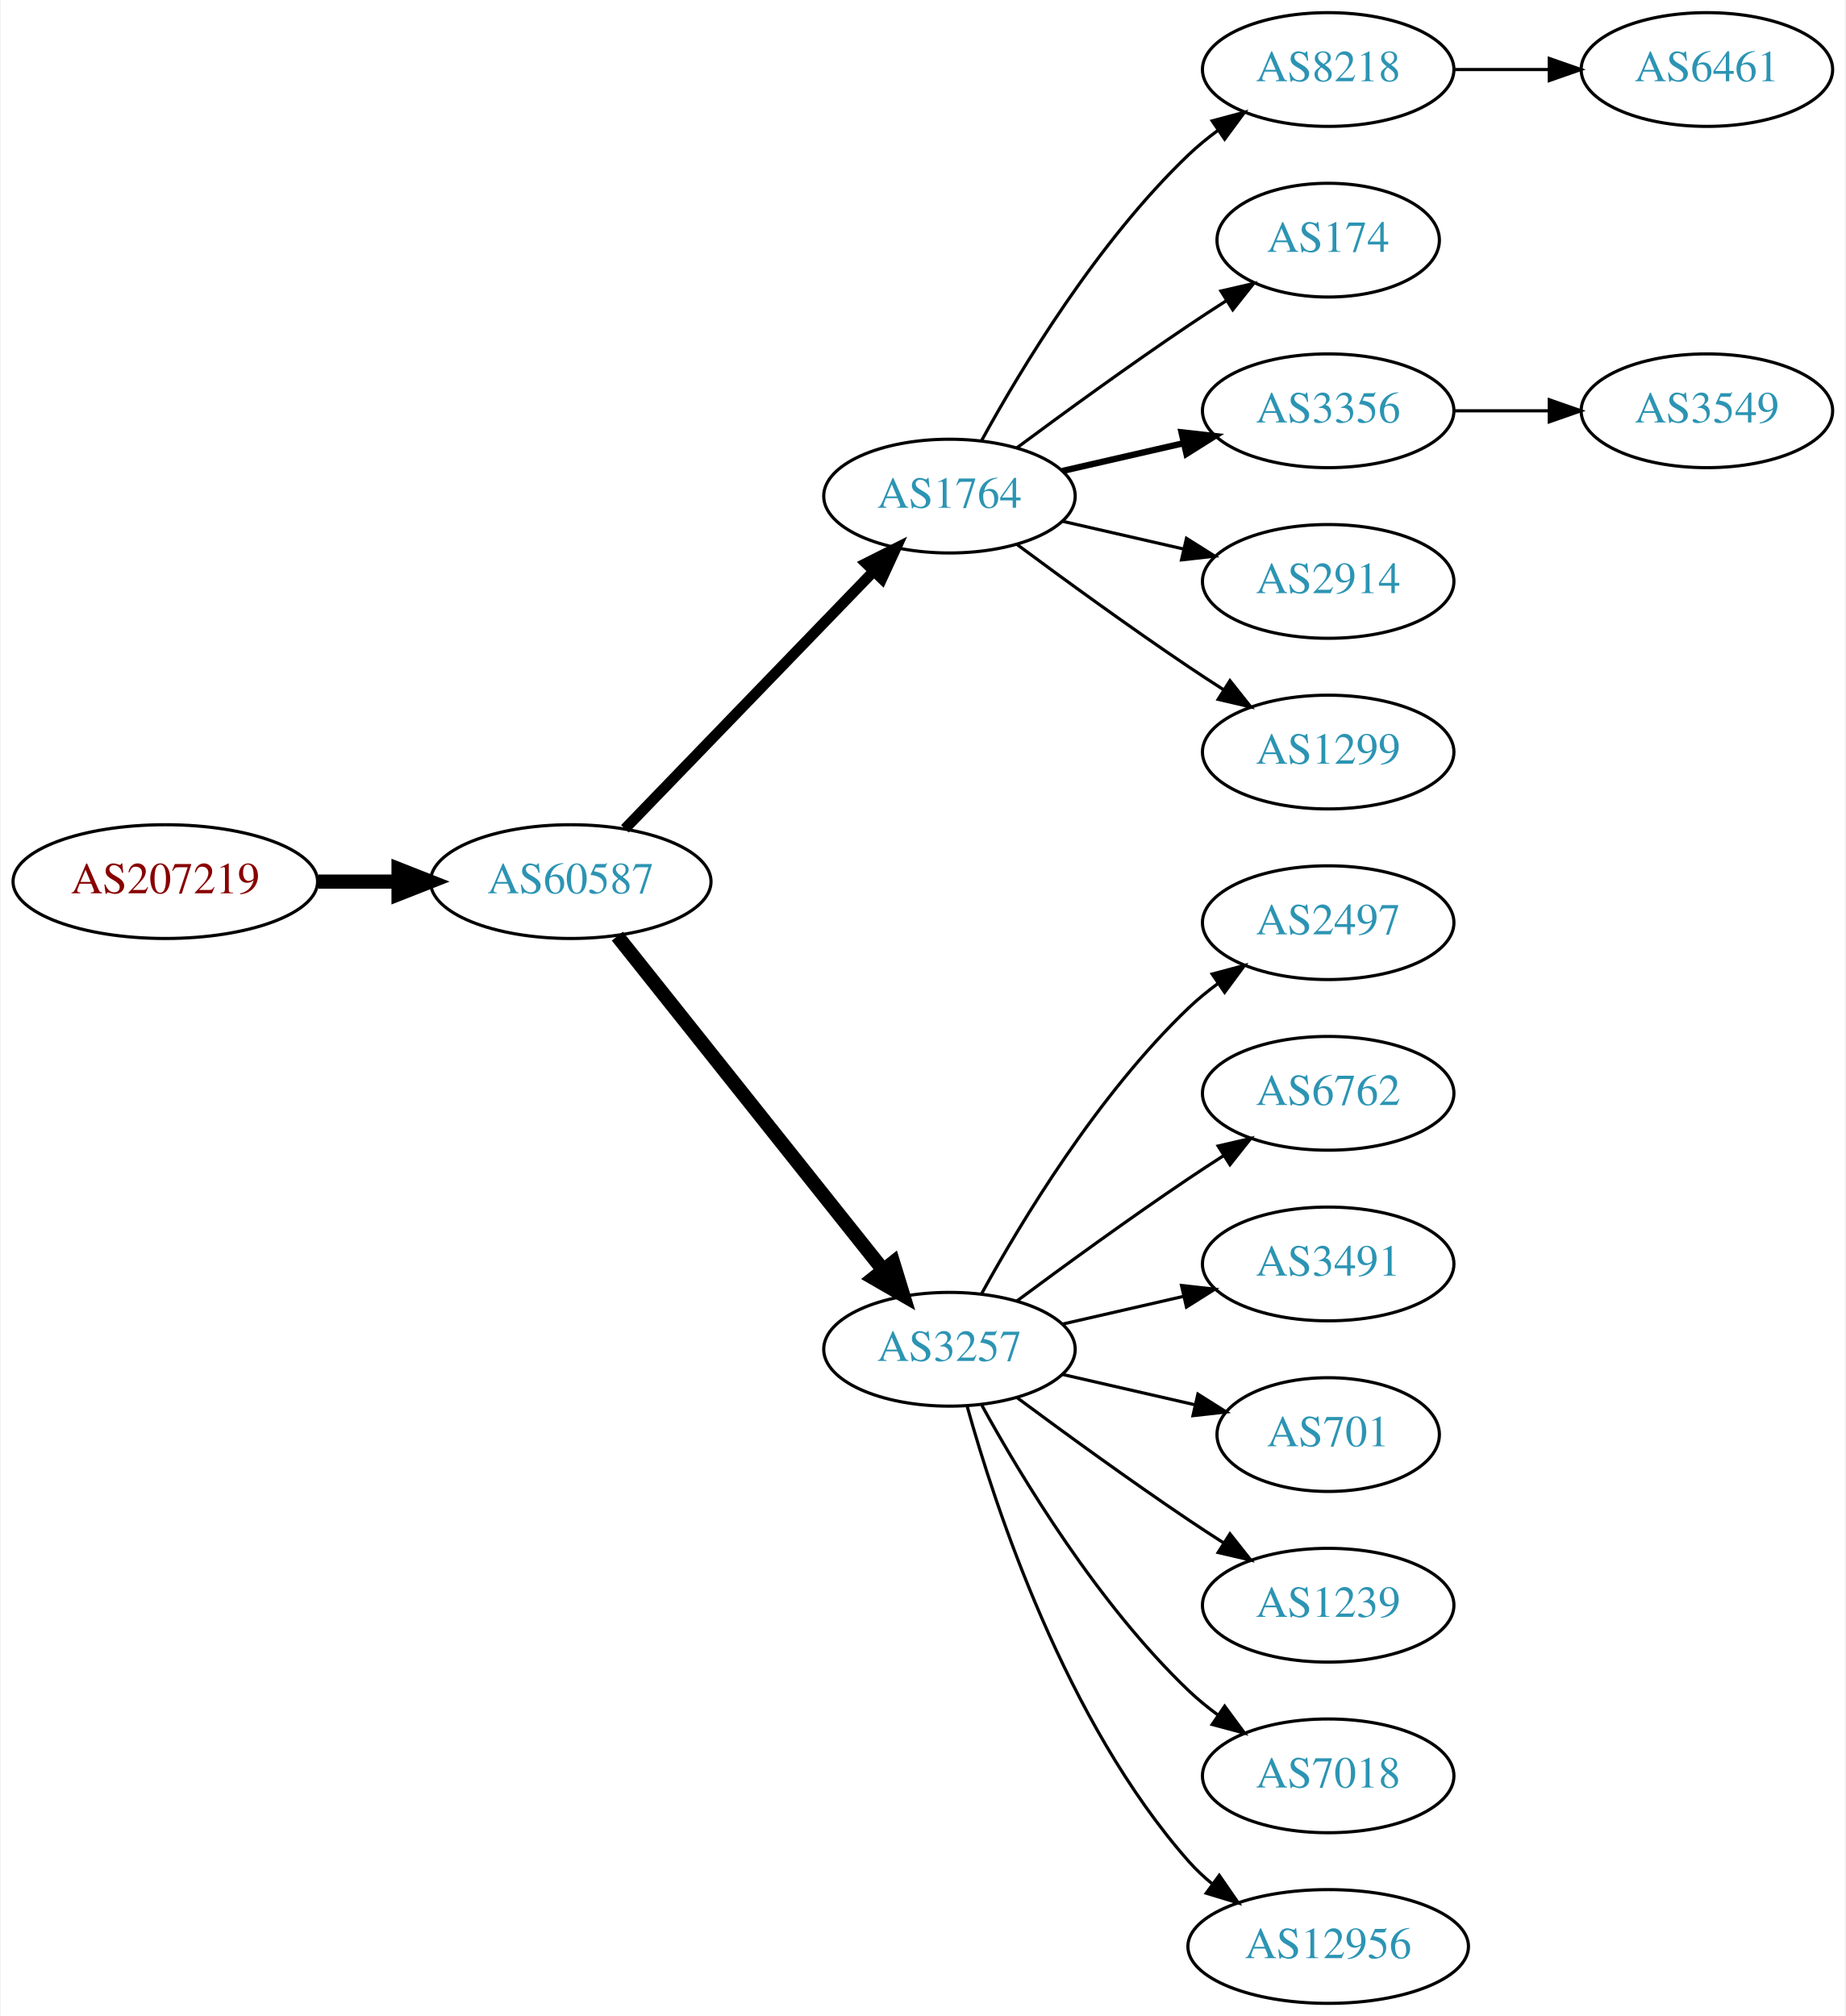
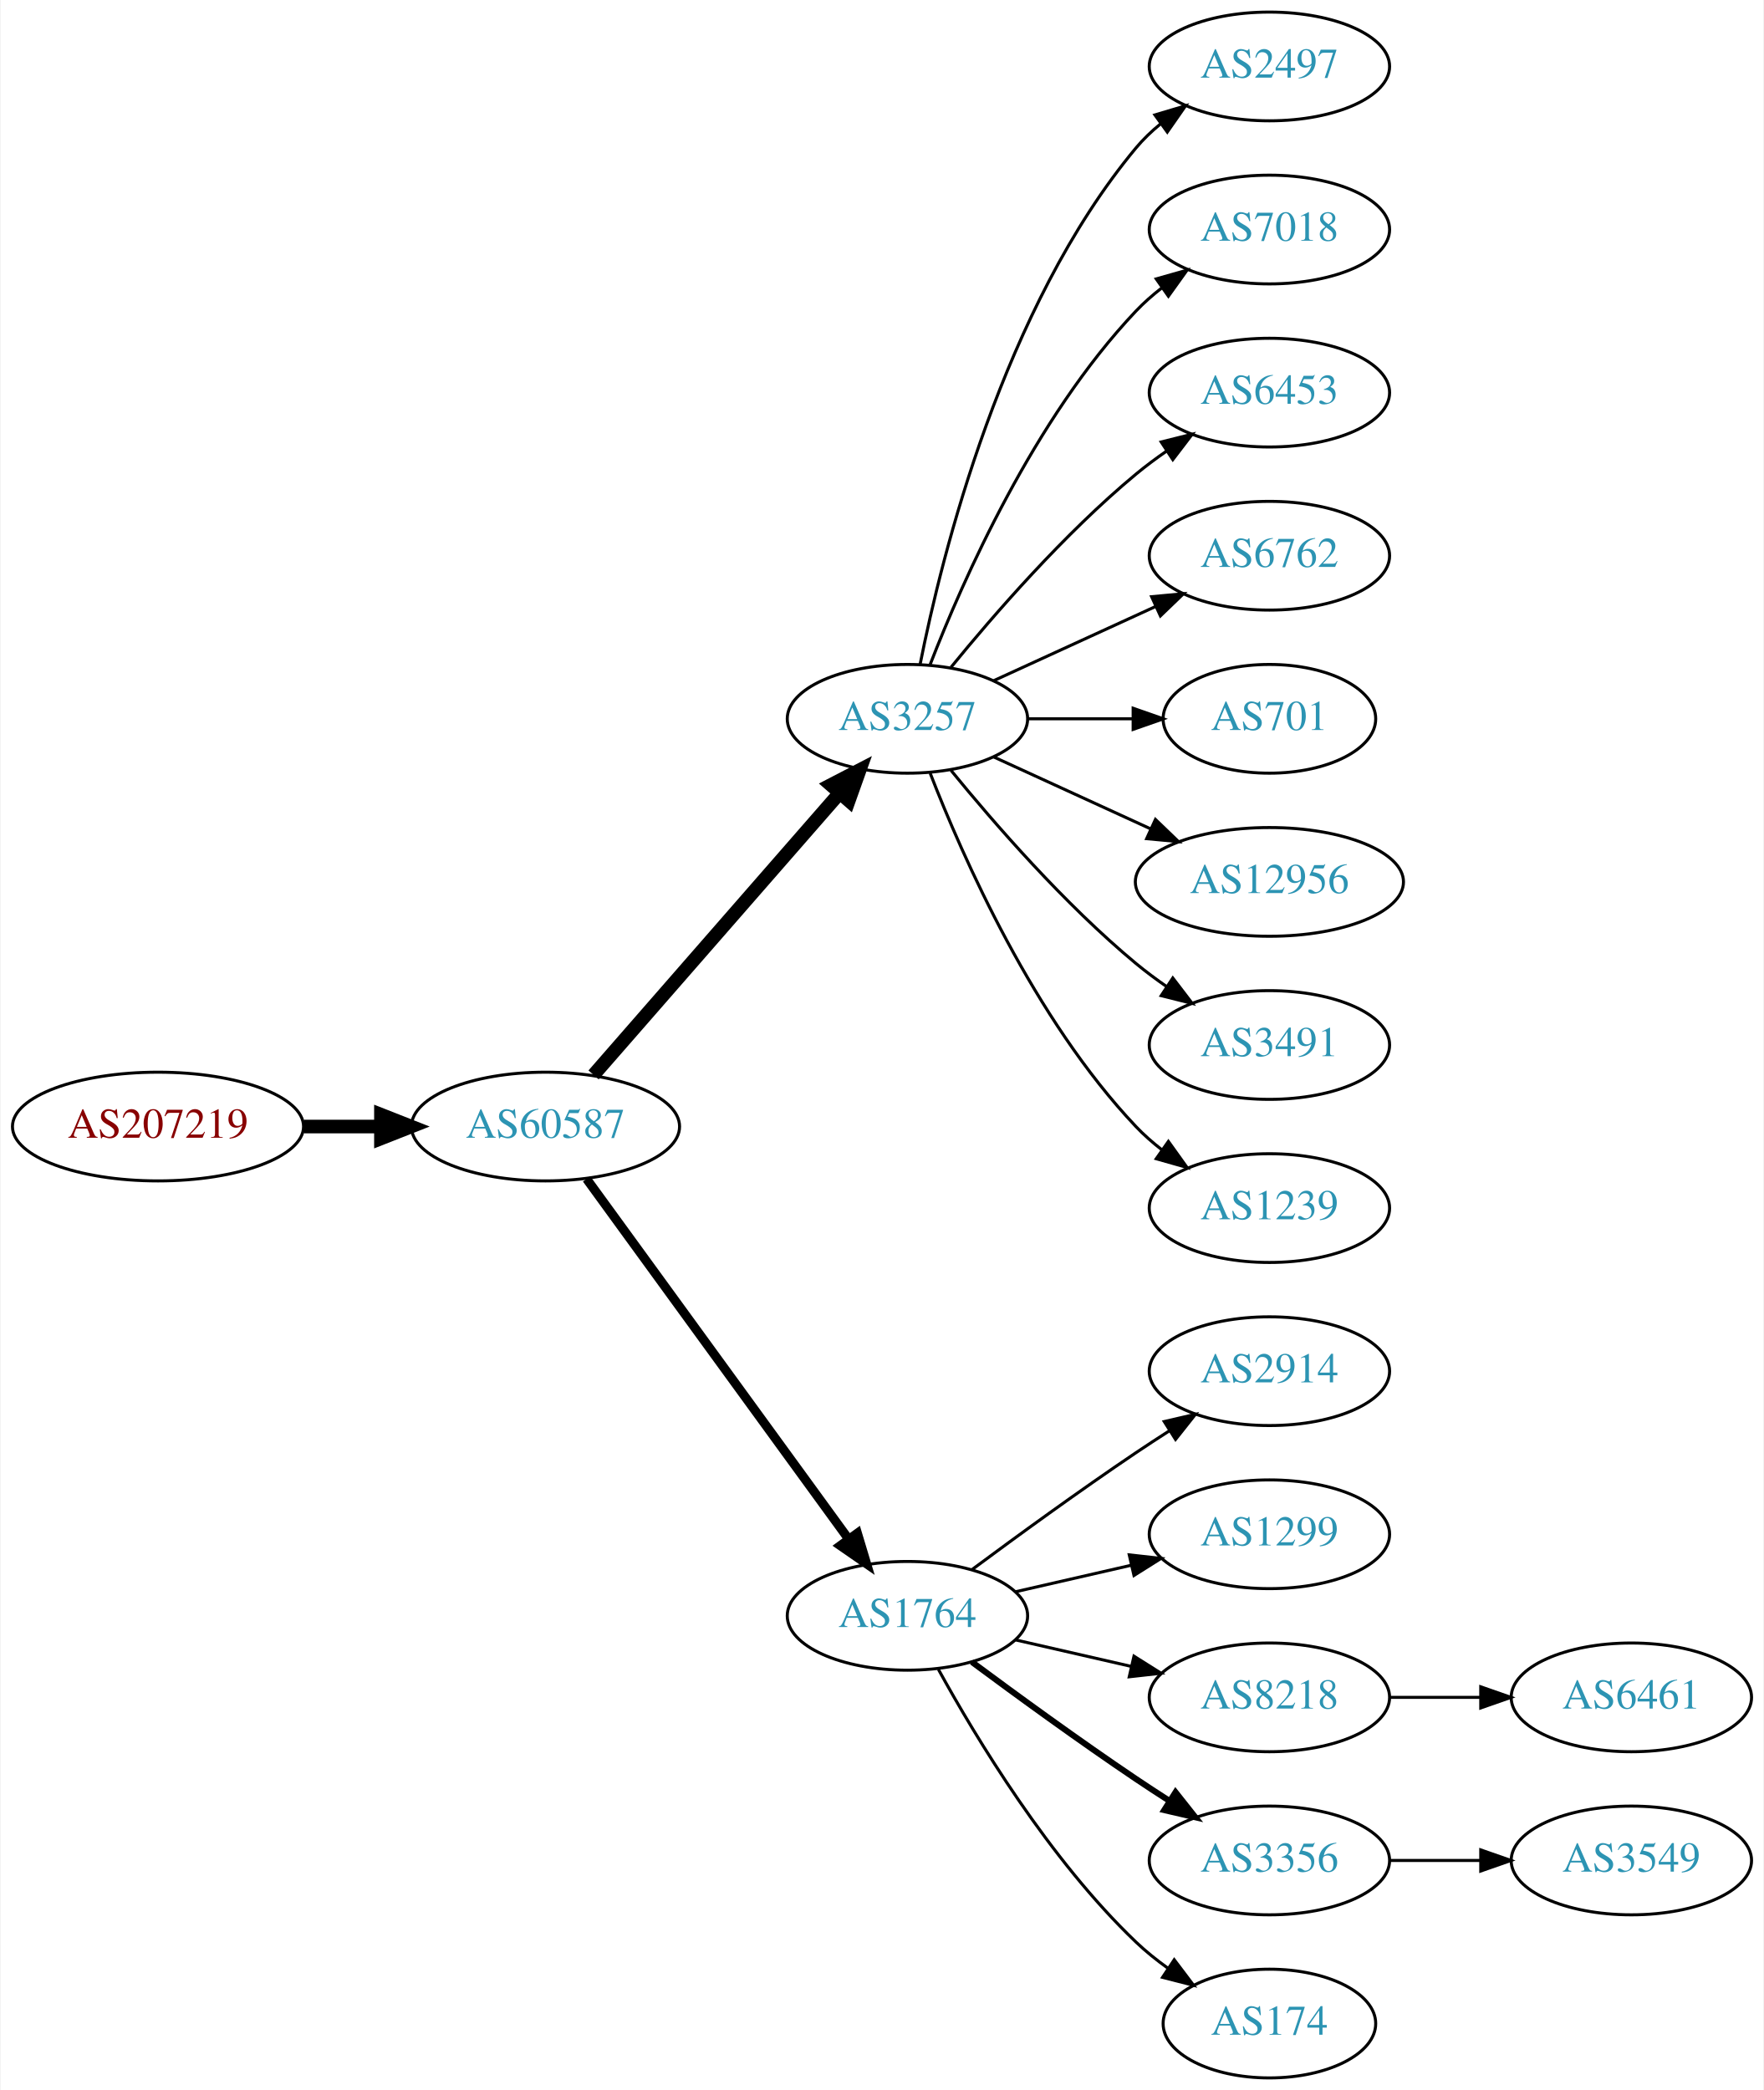
- <svg xmlns="http://www.w3.org/2000/svg" xmlns:xlink="http://www.w3.org/1999/xlink" width="584pt" height="638pt" viewBox="0.00 0.00 583.56 638.00">
-   <g id="graph0" class="graph" transform="scale(1 1) rotate(0) translate(4 634)">
-     <polygon fill="white" stroke="none" points="-4,4 -4,-634 579.562,-634 579.562,4 -4,4" />
+ <svg xmlns="http://www.w3.org/2000/svg" xmlns:xlink="http://www.w3.org/1999/xlink" width="584pt" height="692pt" viewBox="0.00 0.00 583.56 692.00">
+   <g id="graph0" class="graph" transform="scale(1 1) rotate(0) translate(4 688)">
+     <polygon fill="white" stroke="none" points="-4,4 -4,-688 579.562,-688 579.562,4 -4,4" />
    <g id="node1" class="node">
      <g id="a_node1">
        <a xlink:href="/asn/207219" xlink:title="AS207219 ~ Rottenmann [AT]">
-           <ellipse fill="#ffffff" stroke="black" cx="48.096" cy="-355" rx="48.192" ry="18" />
-           <text text-anchor="middle" x="48.096" y="-351.3" font-family="Times,serif" font-size="14.00" fill="#880000">AS207219</text>
+           <ellipse fill="#ffffff" stroke="black" cx="48.096" cy="-315" rx="48.192" ry="18" />
+           <text text-anchor="middle" x="48.096" y="-311.3" font-family="Times,serif" font-size="14.00" fill="#880000">AS207219</text>
        </a>
      </g>
    </g>
    <g id="node2" class="node">
      <g id="a_node2">
        <a xlink:href="/asn/60587" xlink:title="AS60587 ~ XINON GmbH [AT]">
-           <ellipse fill="#ffffff" stroke="black" cx="176.388" cy="-355" rx="44.393" ry="18" />
-           <text text-anchor="middle" x="176.388" y="-351.3" font-family="Times,serif" font-size="14.00" fill="#2c94b3">AS60587</text>
+           <ellipse fill="#ffffff" stroke="black" cx="176.388" cy="-315" rx="44.393" ry="18" />
+           <text text-anchor="middle" x="176.388" y="-311.3" font-family="Times,serif" font-size="14.00" fill="#2c94b3">AS60587</text>
        </a>
      </g>
    </g>
    <g id="edge1" class="edge">
-       <path fill="none" stroke="black" stroke-width="4.5" d="M96.481,-355C104.742,-355 113.386,-355 121.799,-355" />
-       <polygon fill="black" stroke="black" stroke-width="4.5" points="121.904,-358.938 131.904,-355 121.904,-351.063 121.904,-358.938" />
+       <path fill="none" stroke="black" stroke-width="4.5" d="M96.481,-315C104.742,-315 113.386,-315 121.799,-315" />
+       <polygon fill="black" stroke="black" stroke-width="4.5" points="121.904,-318.938 131.904,-315 121.904,-311.063 121.904,-318.938" />
    </g>
    <g id="node3" class="node">
      <g id="a_node3">
-         <a xlink:href="/asn/1764" xlink:title="AS1764 ~ NEXTLAYER-AS [AT]">
-           <ellipse fill="#ffffff" stroke="black" cx="296.23" cy="-477" rx="39.794" ry="18" />
-           <text text-anchor="middle" x="296.23" y="-473.3" font-family="Times,serif" font-size="14.00" fill="#2c94b3">AS1764</text>
+         <a xlink:href="/asn/3257" xlink:title="AS3257 ~ GTT [DE]">
+           <ellipse fill="#ffffff" stroke="black" cx="296.23" cy="-450" rx="39.794" ry="18" />
+           <text text-anchor="middle" x="296.23" y="-446.3" font-family="Times,serif" font-size="14.00" fill="#2c94b3">AS3257</text>
        </a>
      </g>
    </g>
    <g id="edge2" class="edge">
-       <path fill="none" stroke="black" stroke-width="3.375" d="M193.526,-371.708C213.889,-392.789 249.043,-429.183 272.217,-453.175" />
-       <polygon fill="black" stroke="black" stroke-width="3.375" points="269.822,-455.733 279.287,-460.494 274.857,-450.87 269.822,-455.733" />
+       <path fill="none" stroke="black" stroke-width="4.5" d="M192.312,-332.098C212.855,-355.631 249.974,-398.155 273.571,-425.187" />
+       <polygon fill="black" stroke="black" stroke-width="4.5" points="270.884,-428.097 280.426,-433.041 276.817,-422.918 270.884,-428.097" />
    </g>
    <g id="node4" class="node">
      <g id="a_node4">
-         <a xlink:href="/asn/3257" xlink:title="AS3257 ~ GTT [DE]">
-           <ellipse fill="#ffffff" stroke="black" cx="296.23" cy="-207" rx="39.794" ry="18" />
-           <text text-anchor="middle" x="296.23" y="-203.3" font-family="Times,serif" font-size="14.00" fill="#2c94b3">AS3257</text>
+         <a xlink:href="/asn/1764" xlink:title="AS1764 ~ NEXTLAYER-AS [AT]">
+           <ellipse fill="#ffffff" stroke="black" cx="296.23" cy="-153" rx="39.794" ry="18" />
+           <text text-anchor="middle" x="296.23" y="-149.3" font-family="Times,serif" font-size="14.00" fill="#2c94b3">AS1764</text>
        </a>
      </g>
    </g>
    <g id="edge3" class="edge">
-       <path fill="none" stroke="black" stroke-width="4.5" d="M191.136,-337.733C211.892,-311.666 251.337,-262.126 275.261,-232.079" />
-       <polygon fill="black" stroke="black" stroke-width="4.5" points="278.42,-234.433 281.569,-224.157 272.26,-229.528 278.42,-234.433" />
+       <path fill="none" stroke="black" stroke-width="3" d="M189.999,-297.663C210.82,-269.04 252.482,-211.767 276.671,-178.514" />
+       <polygon fill="black" stroke="black" stroke-width="3" points="279.657,-180.358 282.71,-170.212 273.997,-176.24 279.657,-180.358" />
    </g>
    <g id="node5" class="node">
      <g id="a_node5">
-         <a xlink:href="/asn/8218" xlink:title="AS8218 ~ legacy Neotelecoms [FR]">
-           <ellipse fill="#ffffff" stroke="black" cx="416.073" cy="-612" rx="39.794" ry="18" />
-           <text text-anchor="middle" x="416.073" y="-608.3" font-family="Times,serif" font-size="14.00" fill="#2c94b3">AS8218</text>
+         <a xlink:href="/asn/2497" xlink:title="AS2497 ~ Internet Initiative Japan Inc. [JP]">
+           <ellipse fill="#ffffff" stroke="black" cx="416.073" cy="-666" rx="39.794" ry="18" />
+           <text text-anchor="middle" x="416.073" y="-662.3" font-family="Times,serif" font-size="14.00" fill="#2c94b3">AS2497</text>
        </a>
      </g>
    </g>
    <g id="edge4" class="edge">
-       <path fill="none" stroke="black" d="M306.471,-494.713C319.017,-517.561 343.194,-557.611 371.877,-585 374.745,-587.739 377.934,-590.347 381.243,-592.785" />
-       <polygon fill="black" stroke="black" points="379.366,-595.742 389.602,-598.477 383.306,-589.956 379.366,-595.742" />
+       <path fill="none" stroke="black" d="M300.429,-468.073C307.592,-504.141 327.867,-586.125 371.877,-639 374.281,-641.889 377.078,-644.563 380.07,-647.013" />
+       <polygon fill="black" stroke="black" points="378.159,-649.95 388.313,-652.973 382.26,-644.277 378.159,-649.95" />
    </g>
    <g id="node6" class="node">
      <g id="a_node6">
-         <a xlink:href="/asn/174" xlink:title="AS174 ~ Cogent Communications [US]">
-           <ellipse fill="#ffffff" stroke="black" cx="416.073" cy="-558" rx="35.194" ry="18" />
-           <text text-anchor="middle" x="416.073" y="-554.3" font-family="Times,serif" font-size="14.00" fill="#2c94b3">AS174</text>
+         <a xlink:href="/asn/7018" xlink:title="AS7018 ~ AT&amp;T Services, Inc. [US]">
+           <ellipse fill="#ffffff" stroke="black" cx="416.073" cy="-612" rx="39.794" ry="18" />
+           <text text-anchor="middle" x="416.073" y="-608.3" font-family="Times,serif" font-size="14.00" fill="#2c94b3">AS7018</text>
        </a>
      </g>
    </g>
    <g id="edge5" class="edge">
-       <path fill="none" stroke="black" d="M317.56,-492.277C332.423,-503.304 353.167,-518.407 371.877,-531 375.694,-533.569 379.744,-536.21 383.774,-538.786" />
-       <polygon fill="black" stroke="black" points="382.143,-541.895 392.468,-544.271 385.878,-535.975 382.143,-541.895" />
+       <path fill="none" stroke="black" d="M303.753,-467.994C314.504,-495.728 338.161,-549.429 371.877,-585 374.462,-587.728 377.38,-590.294 380.448,-592.677" />
+       <polygon fill="black" stroke="black" points="378.602,-595.658 388.797,-598.543 382.627,-589.93 378.602,-595.658" />
    </g>
    <g id="node7" class="node">
      <g id="a_node7">
-         <a xlink:href="/asn/3356" xlink:title="AS3356 ~ Level 3 Parent, LLC [US]">
-           <ellipse fill="#ffffff" stroke="black" cx="416.073" cy="-504" rx="39.794" ry="18" />
-           <text text-anchor="middle" x="416.073" y="-500.3" font-family="Times,serif" font-size="14.00" fill="#2c94b3">AS3356</text>
+         <a xlink:href="/asn/6453" xlink:title="AS6453 ~ TATA COMMUNICATIONS (AMERICA) INC [US]">
+           <ellipse fill="#ffffff" stroke="black" cx="416.073" cy="-558" rx="39.794" ry="18" />
+           <text text-anchor="middle" x="416.073" y="-554.3" font-family="Times,serif" font-size="14.00" fill="#2c94b3">AS6453</text>
        </a>
      </g>
    </g>
    <g id="edge6" class="edge">
-       <path fill="none" stroke="black" stroke-width="2" d="M331.949,-484.955C343.949,-487.704 357.57,-490.825 370.263,-493.733" />
-       <polygon fill="black" stroke="black" stroke-width="2" points="369.665,-497.187 380.194,-496.009 371.229,-490.364 369.665,-497.187" />
+       <path fill="none" stroke="black" d="M310.649,-467.065C324.764,-484.375 348.178,-511.345 371.877,-531 375.093,-533.668 378.594,-536.27 382.164,-538.741" />
+       <polygon fill="black" stroke="black" points="380.242,-541.666 390.52,-544.236 384.088,-535.817 380.242,-541.666" />
    </g>
    <g id="node8" class="node">
      <g id="a_node8">
-         <a xlink:href="/asn/2914" xlink:title="AS2914 ~ NTT America, Inc. [US]">
-           <ellipse fill="#ffffff" stroke="black" cx="416.073" cy="-450" rx="39.794" ry="18" />
-           <text text-anchor="middle" x="416.073" y="-446.3" font-family="Times,serif" font-size="14.00" fill="#2c94b3">AS2914</text>
+         <a xlink:href="/asn/6762" xlink:title="AS6762 ~ TELECOM ITALIA SPARKLE S.p.A. [IT]">
+           <ellipse fill="#ffffff" stroke="black" cx="416.073" cy="-504" rx="39.794" ry="18" />
+           <text text-anchor="middle" x="416.073" y="-500.3" font-family="Times,serif" font-size="14.00" fill="#2c94b3">AS6762</text>
        </a>
      </g>
    </g>
    <g id="edge7" class="edge">
-       <path fill="none" stroke="black" d="M331.949,-469.045C343.949,-466.296 357.57,-463.175 370.263,-460.267" />
-       <polygon fill="black" stroke="black" points="371.229,-463.636 380.194,-457.991 369.665,-456.813 371.229,-463.636" />
+       <path fill="none" stroke="black" d="M324.859,-462.661C340.816,-469.973 361.087,-479.261 378.369,-487.181" />
+       <polygon fill="black" stroke="black" points="377.068,-490.435 387.617,-491.419 379.984,-484.071 377.068,-490.435" />
    </g>
    <g id="node9" class="node">
      <g id="a_node9">
-         <a xlink:href="/asn/1299" xlink:title="AS1299 ~ Telia Carrier [EU]">
-           <ellipse fill="#ffffff" stroke="black" cx="416.073" cy="-396" rx="39.794" ry="18" />
-           <text text-anchor="middle" x="416.073" y="-392.3" font-family="Times,serif" font-size="14.00" fill="#2c94b3">AS1299</text>
+         <a xlink:href="/asn/701" xlink:title="AS701 ~ UUNET [US]">
+           <ellipse fill="#ffffff" stroke="black" cx="416.073" cy="-450" rx="35.194" ry="18" />
+           <text text-anchor="middle" x="416.073" y="-446.3" font-family="Times,serif" font-size="14.00" fill="#2c94b3">AS701</text>
        </a>
      </g>
    </g>
    <g id="edge8" class="edge">
-       <path fill="none" stroke="black" d="M317.56,-461.723C332.423,-450.696 353.167,-435.593 371.877,-423 375.426,-420.611 379.176,-418.161 382.924,-415.758" />
-       <polygon fill="black" stroke="black" points="384.993,-418.591 391.573,-410.288 381.251,-412.675 384.993,-418.591" />
+       <path fill="none" stroke="black" d="M336.143,-450C347.23,-450 359.389,-450 370.771,-450" />
+       <polygon fill="black" stroke="black" points="370.953,-453.5 380.953,-450 370.953,-446.5 370.953,-453.5" />
+     </g>
+     <g id="node10" class="node">
+       <g id="a_node10">
+         <a xlink:href="/asn/12956" xlink:title="AS12956 ~ TELXIUS [ES]">
+           <ellipse fill="#ffffff" stroke="black" cx="416.073" cy="-396" rx="44.393" ry="18" />
+           <text text-anchor="middle" x="416.073" y="-392.3" font-family="Times,serif" font-size="14.00" fill="#2c94b3">AS12956</text>
+         </a>
+       </g>
+     </g>
+     <g id="edge9" class="edge">
+       <path fill="none" stroke="black" d="M324.859,-437.339C340.357,-430.238 359.923,-421.272 376.87,-413.506" />
+       <polygon fill="black" stroke="black" points="378.34,-416.683 385.973,-409.335 375.424,-410.319 378.34,-416.683" />
    </g>
    <g id="node11" class="node">
      <g id="a_node11">
-         <a xlink:href="/asn/2497" xlink:title="AS2497 ~ Internet Initiative Japan Inc. [JP]">
+         <a xlink:href="/asn/3491" xlink:title="AS3491 ~ PCCW Global, Inc. [US]">
          <ellipse fill="#ffffff" stroke="black" cx="416.073" cy="-342" rx="39.794" ry="18" />
-           <text text-anchor="middle" x="416.073" y="-338.3" font-family="Times,serif" font-size="14.00" fill="#2c94b3">AS2497</text>
+           <text text-anchor="middle" x="416.073" y="-338.3" font-family="Times,serif" font-size="14.00" fill="#2c94b3">AS3491</text>
        </a>
      </g>
    </g>
    <g id="edge10" class="edge">
-       <path fill="none" stroke="black" d="M306.471,-224.713C319.017,-247.561 343.194,-287.611 371.877,-315 374.745,-317.739 377.934,-320.347 381.243,-322.785" />
-       <polygon fill="black" stroke="black" points="379.366,-325.742 389.602,-328.477 383.306,-319.956 379.366,-325.742" />
+       <path fill="none" stroke="black" d="M310.649,-432.935C324.764,-415.625 348.178,-388.655 371.877,-369 375.093,-366.332 378.594,-363.73 382.164,-361.259" />
+       <polygon fill="black" stroke="black" points="384.088,-364.183 390.52,-355.764 380.242,-358.334 384.088,-364.183" />
    </g>
    <g id="node12" class="node">
      <g id="a_node12">
-         <a xlink:href="/asn/6762" xlink:title="AS6762 ~ TELECOM ITALIA SPARKLE S.p.A. [IT]">
+         <a xlink:href="/asn/1239" xlink:title="AS1239 ~ Sprint [US]">
          <ellipse fill="#ffffff" stroke="black" cx="416.073" cy="-288" rx="39.794" ry="18" />
-           <text text-anchor="middle" x="416.073" y="-284.3" font-family="Times,serif" font-size="14.00" fill="#2c94b3">AS6762</text>
+           <text text-anchor="middle" x="416.073" y="-284.3" font-family="Times,serif" font-size="14.00" fill="#2c94b3">AS1239</text>
        </a>
      </g>
    </g>
    <g id="edge11" class="edge">
-       <path fill="none" stroke="black" d="M317.56,-222.277C332.423,-233.304 353.167,-248.407 371.877,-261 375.426,-263.389 379.176,-265.839 382.924,-268.242" />
-       <polygon fill="black" stroke="black" points="381.251,-271.325 391.573,-273.712 384.993,-265.409 381.251,-271.325" />
+       <path fill="none" stroke="black" d="M303.753,-432.006C314.504,-404.272 338.161,-350.571 371.877,-315 374.462,-312.272 377.38,-309.706 380.448,-307.323" />
+       <polygon fill="black" stroke="black" points="382.627,-310.07 388.797,-301.457 378.602,-304.342 382.627,-310.07" />
    </g>
    <g id="node13" class="node">
      <g id="a_node13">
-         <a xlink:href="/asn/3491" xlink:title="AS3491 ~ PCCW Global, Inc. [US]">
+         <a xlink:href="/asn/2914" xlink:title="AS2914 ~ NTT America, Inc. [US]">
          <ellipse fill="#ffffff" stroke="black" cx="416.073" cy="-234" rx="39.794" ry="18" />
-           <text text-anchor="middle" x="416.073" y="-230.3" font-family="Times,serif" font-size="14.00" fill="#2c94b3">AS3491</text>
+           <text text-anchor="middle" x="416.073" y="-230.3" font-family="Times,serif" font-size="14.00" fill="#2c94b3">AS2914</text>
        </a>
      </g>
    </g>
    <g id="edge12" class="edge">
-       <path fill="none" stroke="black" d="M331.949,-214.955C343.949,-217.704 357.57,-220.825 370.263,-223.733" />
-       <polygon fill="black" stroke="black" points="369.665,-227.187 380.194,-226.009 371.229,-220.364 369.665,-227.187" />
+       <path fill="none" stroke="black" d="M317.56,-168.277C332.423,-179.304 353.167,-194.407 371.877,-207 375.426,-209.389 379.176,-211.839 382.924,-214.242" />
+       <polygon fill="black" stroke="black" points="381.251,-217.325 391.573,-219.712 384.993,-211.409 381.251,-217.325" />
    </g>
    <g id="node14" class="node">
      <g id="a_node14">
-         <a xlink:href="/asn/701" xlink:title="AS701 ~ UUNET [US]">
-           <ellipse fill="#ffffff" stroke="black" cx="416.073" cy="-180" rx="35.194" ry="18" />
-           <text text-anchor="middle" x="416.073" y="-176.3" font-family="Times,serif" font-size="14.00" fill="#2c94b3">AS701</text>
+         <a xlink:href="/asn/1299" xlink:title="AS1299 ~ Telia Carrier [EU]">
+           <ellipse fill="#ffffff" stroke="black" cx="416.073" cy="-180" rx="39.794" ry="18" />
+           <text text-anchor="middle" x="416.073" y="-176.3" font-family="Times,serif" font-size="14.00" fill="#2c94b3">AS1299</text>
        </a>
      </g>
    </g>
    <g id="edge13" class="edge">
-       <path fill="none" stroke="black" d="M331.949,-199.045C345.042,-196.045 360.064,-192.604 373.705,-189.478" />
-       <polygon fill="black" stroke="black" points="374.846,-192.807 383.812,-187.162 373.283,-185.984 374.846,-192.807" />
+       <path fill="none" stroke="black" d="M331.949,-160.955C343.949,-163.704 357.57,-166.825 370.263,-169.733" />
+       <polygon fill="black" stroke="black" points="369.665,-173.187 380.194,-172.009 371.229,-166.364 369.665,-173.187" />
    </g>
    <g id="node15" class="node">
      <g id="a_node15">
-         <a xlink:href="/asn/1239" xlink:title="AS1239 ~ Sprint [US]">
+         <a xlink:href="/asn/8218" xlink:title="AS8218 ~ legacy Neotelecoms [FR]">
          <ellipse fill="#ffffff" stroke="black" cx="416.073" cy="-126" rx="39.794" ry="18" />
-           <text text-anchor="middle" x="416.073" y="-122.3" font-family="Times,serif" font-size="14.00" fill="#2c94b3">AS1239</text>
+           <text text-anchor="middle" x="416.073" y="-122.3" font-family="Times,serif" font-size="14.00" fill="#2c94b3">AS8218</text>
        </a>
      </g>
    </g>
    <g id="edge14" class="edge">
-       <path fill="none" stroke="black" d="M317.56,-191.723C332.423,-180.696 353.167,-165.593 371.877,-153 375.426,-150.611 379.176,-148.161 382.924,-145.758" />
-       <polygon fill="black" stroke="black" points="384.993,-148.591 391.573,-140.288 381.251,-142.675 384.993,-148.591" />
+       <path fill="none" stroke="black" d="M331.949,-145.045C343.949,-142.296 357.57,-139.175 370.263,-136.267" />
+       <polygon fill="black" stroke="black" points="371.229,-139.636 380.194,-133.991 369.665,-132.813 371.229,-139.636" />
    </g>
    <g id="node16" class="node">
      <g id="a_node16">
-         <a xlink:href="/asn/7018" xlink:title="AS7018 ~ AT&amp;T Services, Inc. [US]">
+         <a xlink:href="/asn/3356" xlink:title="AS3356 ~ Level 3 Parent, LLC [US]">
          <ellipse fill="#ffffff" stroke="black" cx="416.073" cy="-72" rx="39.794" ry="18" />
-           <text text-anchor="middle" x="416.073" y="-68.3" font-family="Times,serif" font-size="14.00" fill="#2c94b3">AS7018</text>
+           <text text-anchor="middle" x="416.073" y="-68.3" font-family="Times,serif" font-size="14.00" fill="#2c94b3">AS3356</text>
        </a>
      </g>
    </g>
    <g id="edge15" class="edge">
-       <path fill="none" stroke="black" d="M306.471,-189.287C319.017,-166.439 343.194,-126.389 371.877,-99 374.745,-96.261 377.934,-93.653 381.243,-91.215" />
-       <polygon fill="black" stroke="black" points="383.306,-94.044 389.602,-85.523 379.366,-88.258 383.306,-94.044" />
+       <path fill="none" stroke="black" stroke-width="2" d="M317.56,-137.723C332.423,-126.696 353.167,-111.593 371.877,-99 375.426,-96.611 379.176,-94.161 382.924,-91.758" />
+       <polygon fill="black" stroke="black" stroke-width="2" points="384.993,-94.591 391.573,-86.288 381.251,-88.675 384.993,-94.591" />
    </g>
    <g id="node17" class="node">
      <g id="a_node17">
-         <a xlink:href="/asn/12956" xlink:title="AS12956 ~ TELXIUS [ES]">
-           <ellipse fill="#ffffff" stroke="black" cx="416.073" cy="-18" rx="44.393" ry="18" />
-           <text text-anchor="middle" x="416.073" y="-14.3" font-family="Times,serif" font-size="14.00" fill="#2c94b3">AS12956</text>
+         <a xlink:href="/asn/174" xlink:title="AS174 ~ Cogent Communications [US]">
+           <ellipse fill="#ffffff" stroke="black" cx="416.073" cy="-18" rx="35.194" ry="18" />
+           <text text-anchor="middle" x="416.073" y="-14.3" font-family="Times,serif" font-size="14.00" fill="#2c94b3">AS174</text>
        </a>
      </g>
    </g>
    <g id="edge16" class="edge">
-       <path fill="none" stroke="black" d="M301.803,-189.054C310.709,-157.005 332.993,-89.158 371.877,-45 374.167,-42.399 376.768,-39.962 379.532,-37.699" />
-       <polygon fill="black" stroke="black" points="381.611,-40.514 387.625,-31.792 377.484,-34.86 381.611,-40.514" />
-     </g>
-     <g id="node10" class="node">
-       <g id="a_node10">
-         <a xlink:href="/asn/6461" xlink:title="AS6461 ~ Zayo Bandwidth [US]">
-           <ellipse fill="#ffffff" stroke="black" cx="535.915" cy="-612" rx="39.794" ry="18" />
-           <text text-anchor="middle" x="535.915" y="-608.3" font-family="Times,serif" font-size="14.00" fill="#2c94b3">AS6461</text>
-         </a>
-       </g>
-     </g>
-     <g id="edge9" class="edge">
-       <path fill="none" stroke="black" d="M455.985,-612C465.539,-612 475.888,-612 485.851,-612" />
-       <polygon fill="black" stroke="black" points="486.043,-615.5 496.043,-612 486.043,-608.5 486.043,-615.5" />
+       <path fill="none" stroke="black" d="M306.471,-135.287C319.017,-112.439 343.194,-72.389 371.877,-45 375.131,-41.893 378.797,-38.954 382.584,-36.24" />
+       <polygon fill="black" stroke="black" points="384.561,-39.128 390.952,-30.678 380.686,-33.299 384.561,-39.128" />
    </g>
    <g id="node18" class="node">
      <g id="a_node18">
+         <a xlink:href="/asn/6461" xlink:title="AS6461 ~ Zayo Bandwidth [US]">
+           <ellipse fill="#ffffff" stroke="black" cx="535.915" cy="-126" rx="39.794" ry="18" />
+           <text text-anchor="middle" x="535.915" y="-122.3" font-family="Times,serif" font-size="14.00" fill="#2c94b3">AS6461</text>
+         </a>
+       </g>
+     </g>
+     <g id="edge17" class="edge">
+       <path fill="none" stroke="black" d="M455.985,-126C465.539,-126 475.888,-126 485.851,-126" />
+       <polygon fill="black" stroke="black" points="486.043,-129.5 496.043,-126 486.043,-122.5 486.043,-129.5" />
+     </g>
+     <g id="node19" class="node">
+       <g id="a_node19">
        <a xlink:href="/asn/3549" xlink:title="AS3549 ~ Level 3 Parent, LLC [US]">
-           <ellipse fill="#ffffff" stroke="black" cx="535.915" cy="-504" rx="39.794" ry="18" />
-           <text text-anchor="middle" x="535.915" y="-500.3" font-family="Times,serif" font-size="14.00" fill="#2c94b3">AS3549</text>
-         </a>
-       </g>
-     </g>
-     <g id="edge17" class="edge">
-       <path fill="none" stroke="black" d="M455.985,-504C465.539,-504 475.888,-504 485.851,-504" />
-       <polygon fill="black" stroke="black" points="486.043,-507.5 496.043,-504 486.043,-500.5 486.043,-507.5" />
+           <ellipse fill="#ffffff" stroke="black" cx="535.915" cy="-72" rx="39.794" ry="18" />
+           <text text-anchor="middle" x="535.915" y="-68.3" font-family="Times,serif" font-size="14.00" fill="#2c94b3">AS3549</text>
+         </a>
+       </g>
+     </g>
+     <g id="edge18" class="edge">
+       <path fill="none" stroke="black" d="M455.985,-72C465.539,-72 475.888,-72 485.851,-72" />
+       <polygon fill="black" stroke="black" points="486.043,-75.5 496.043,-72 486.043,-68.5 486.043,-75.5" />
    </g>
  </g>
</svg>
